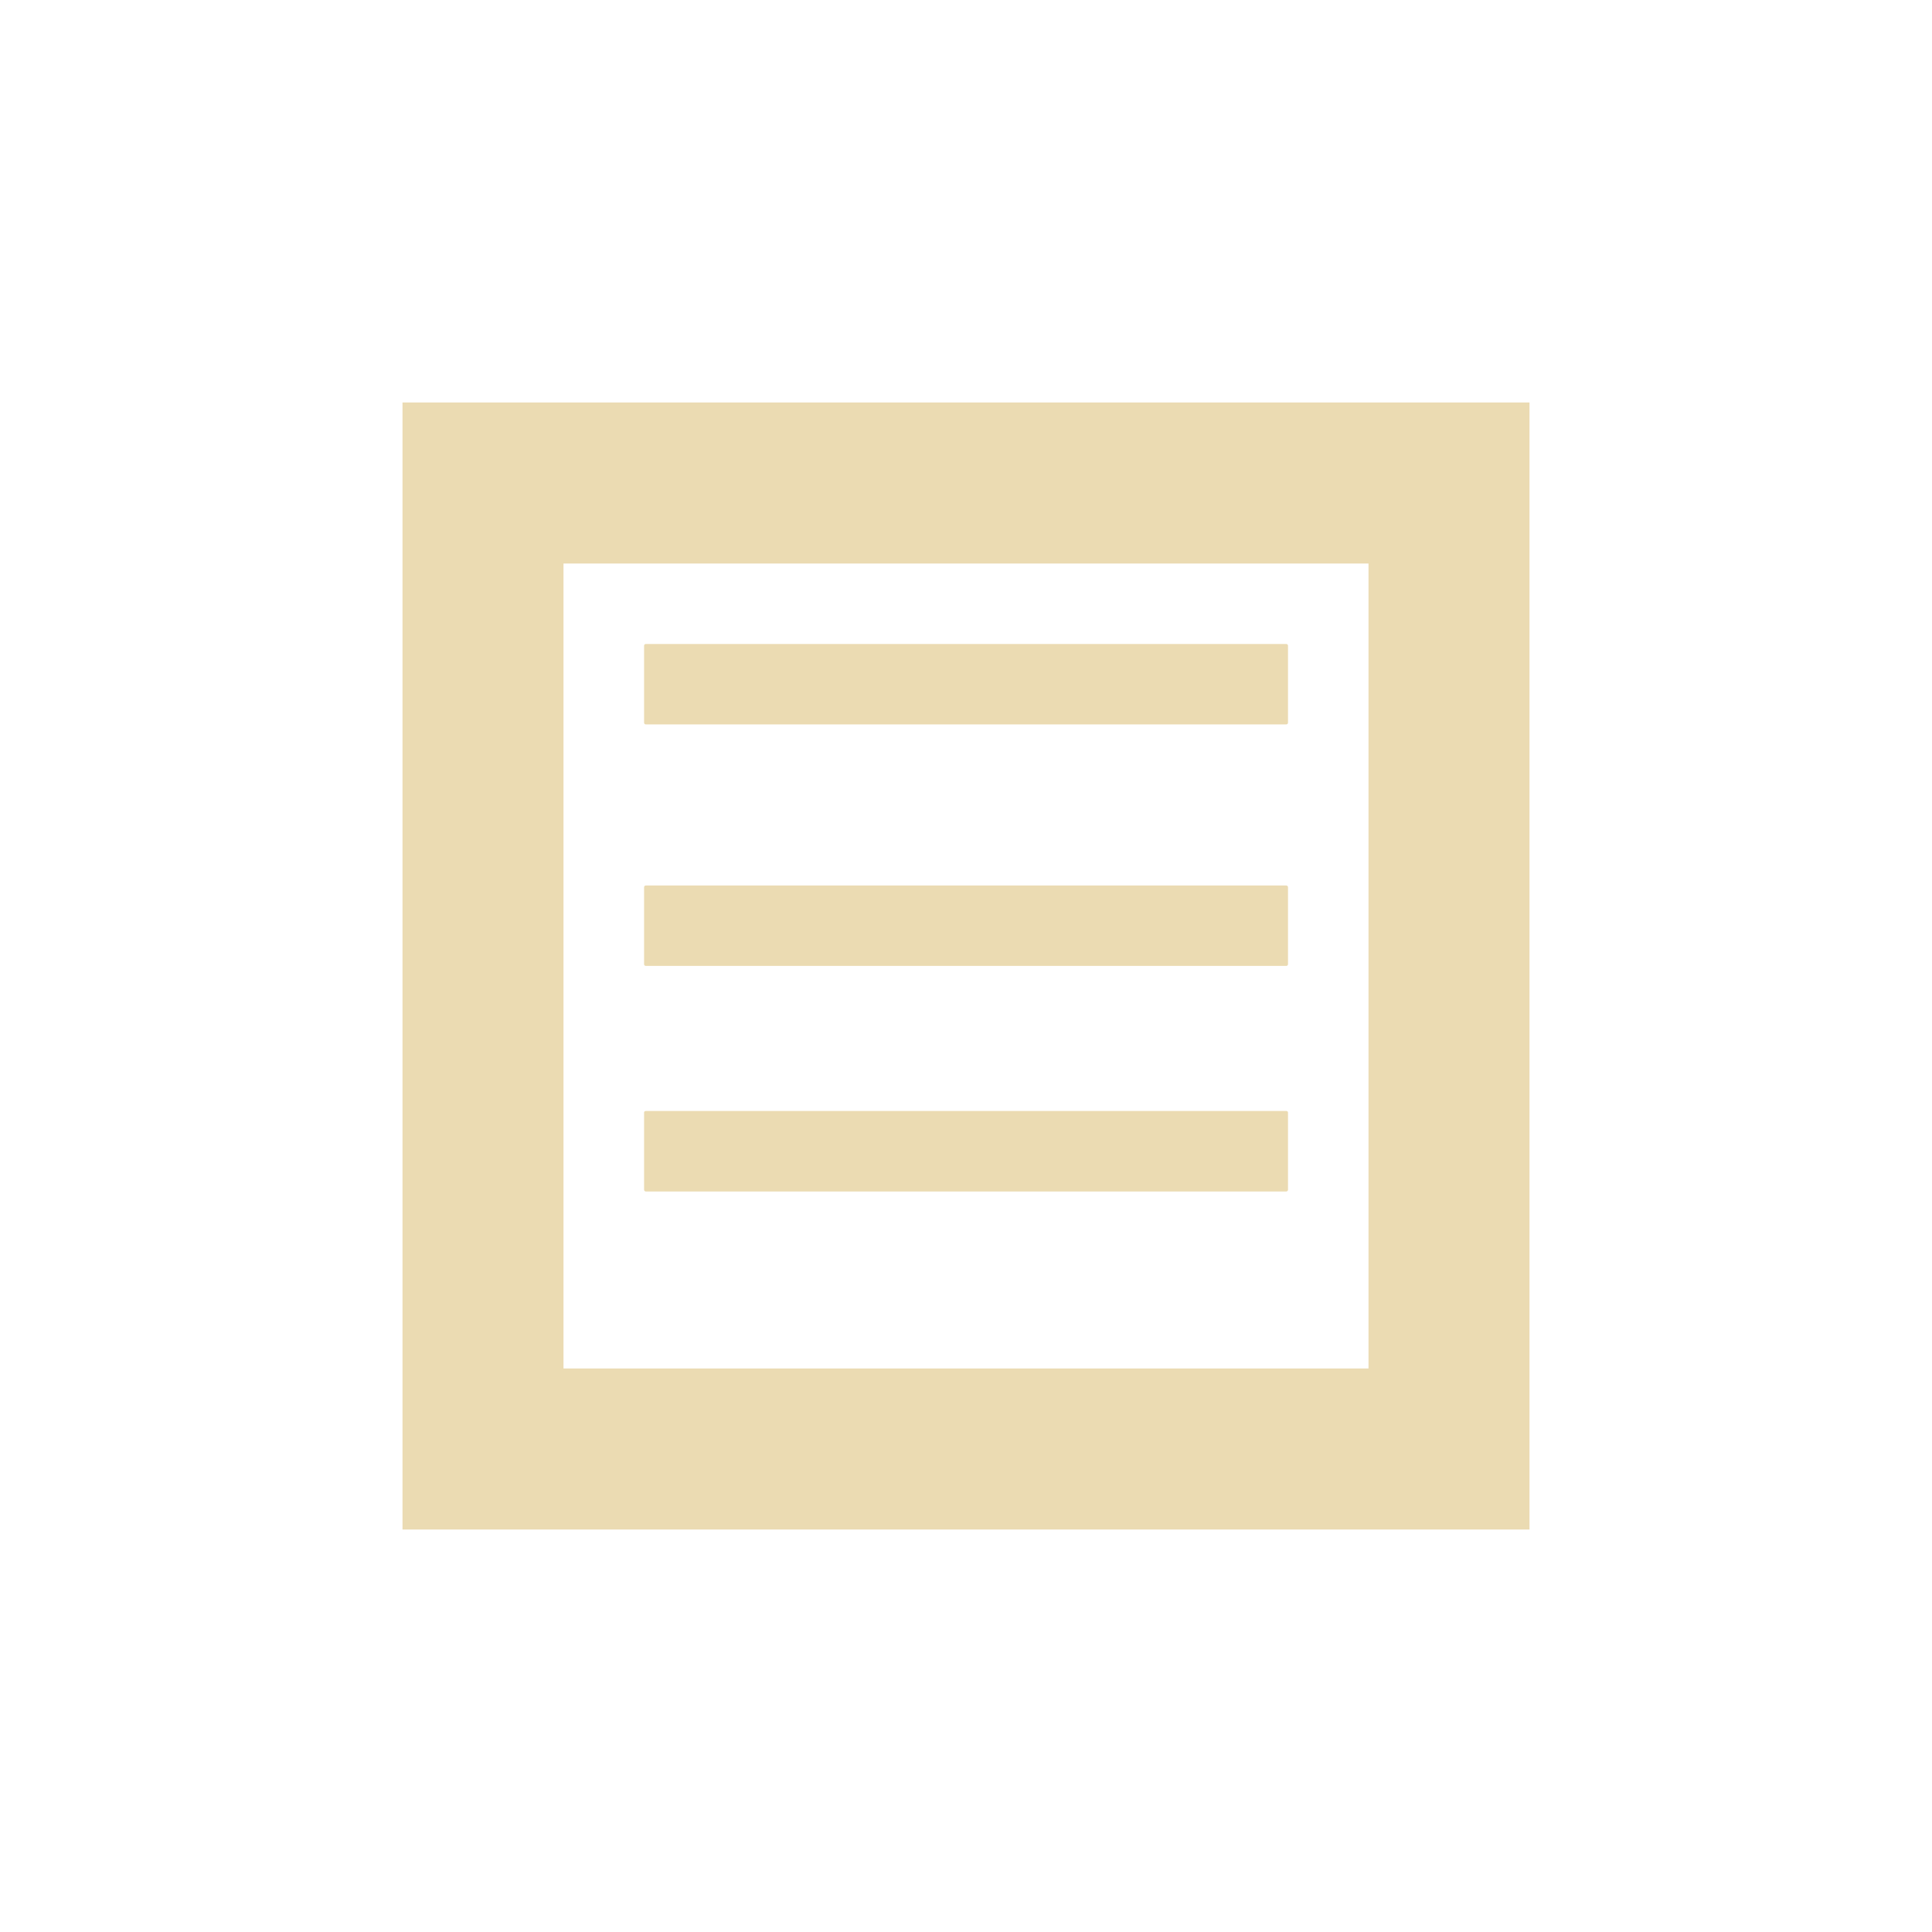
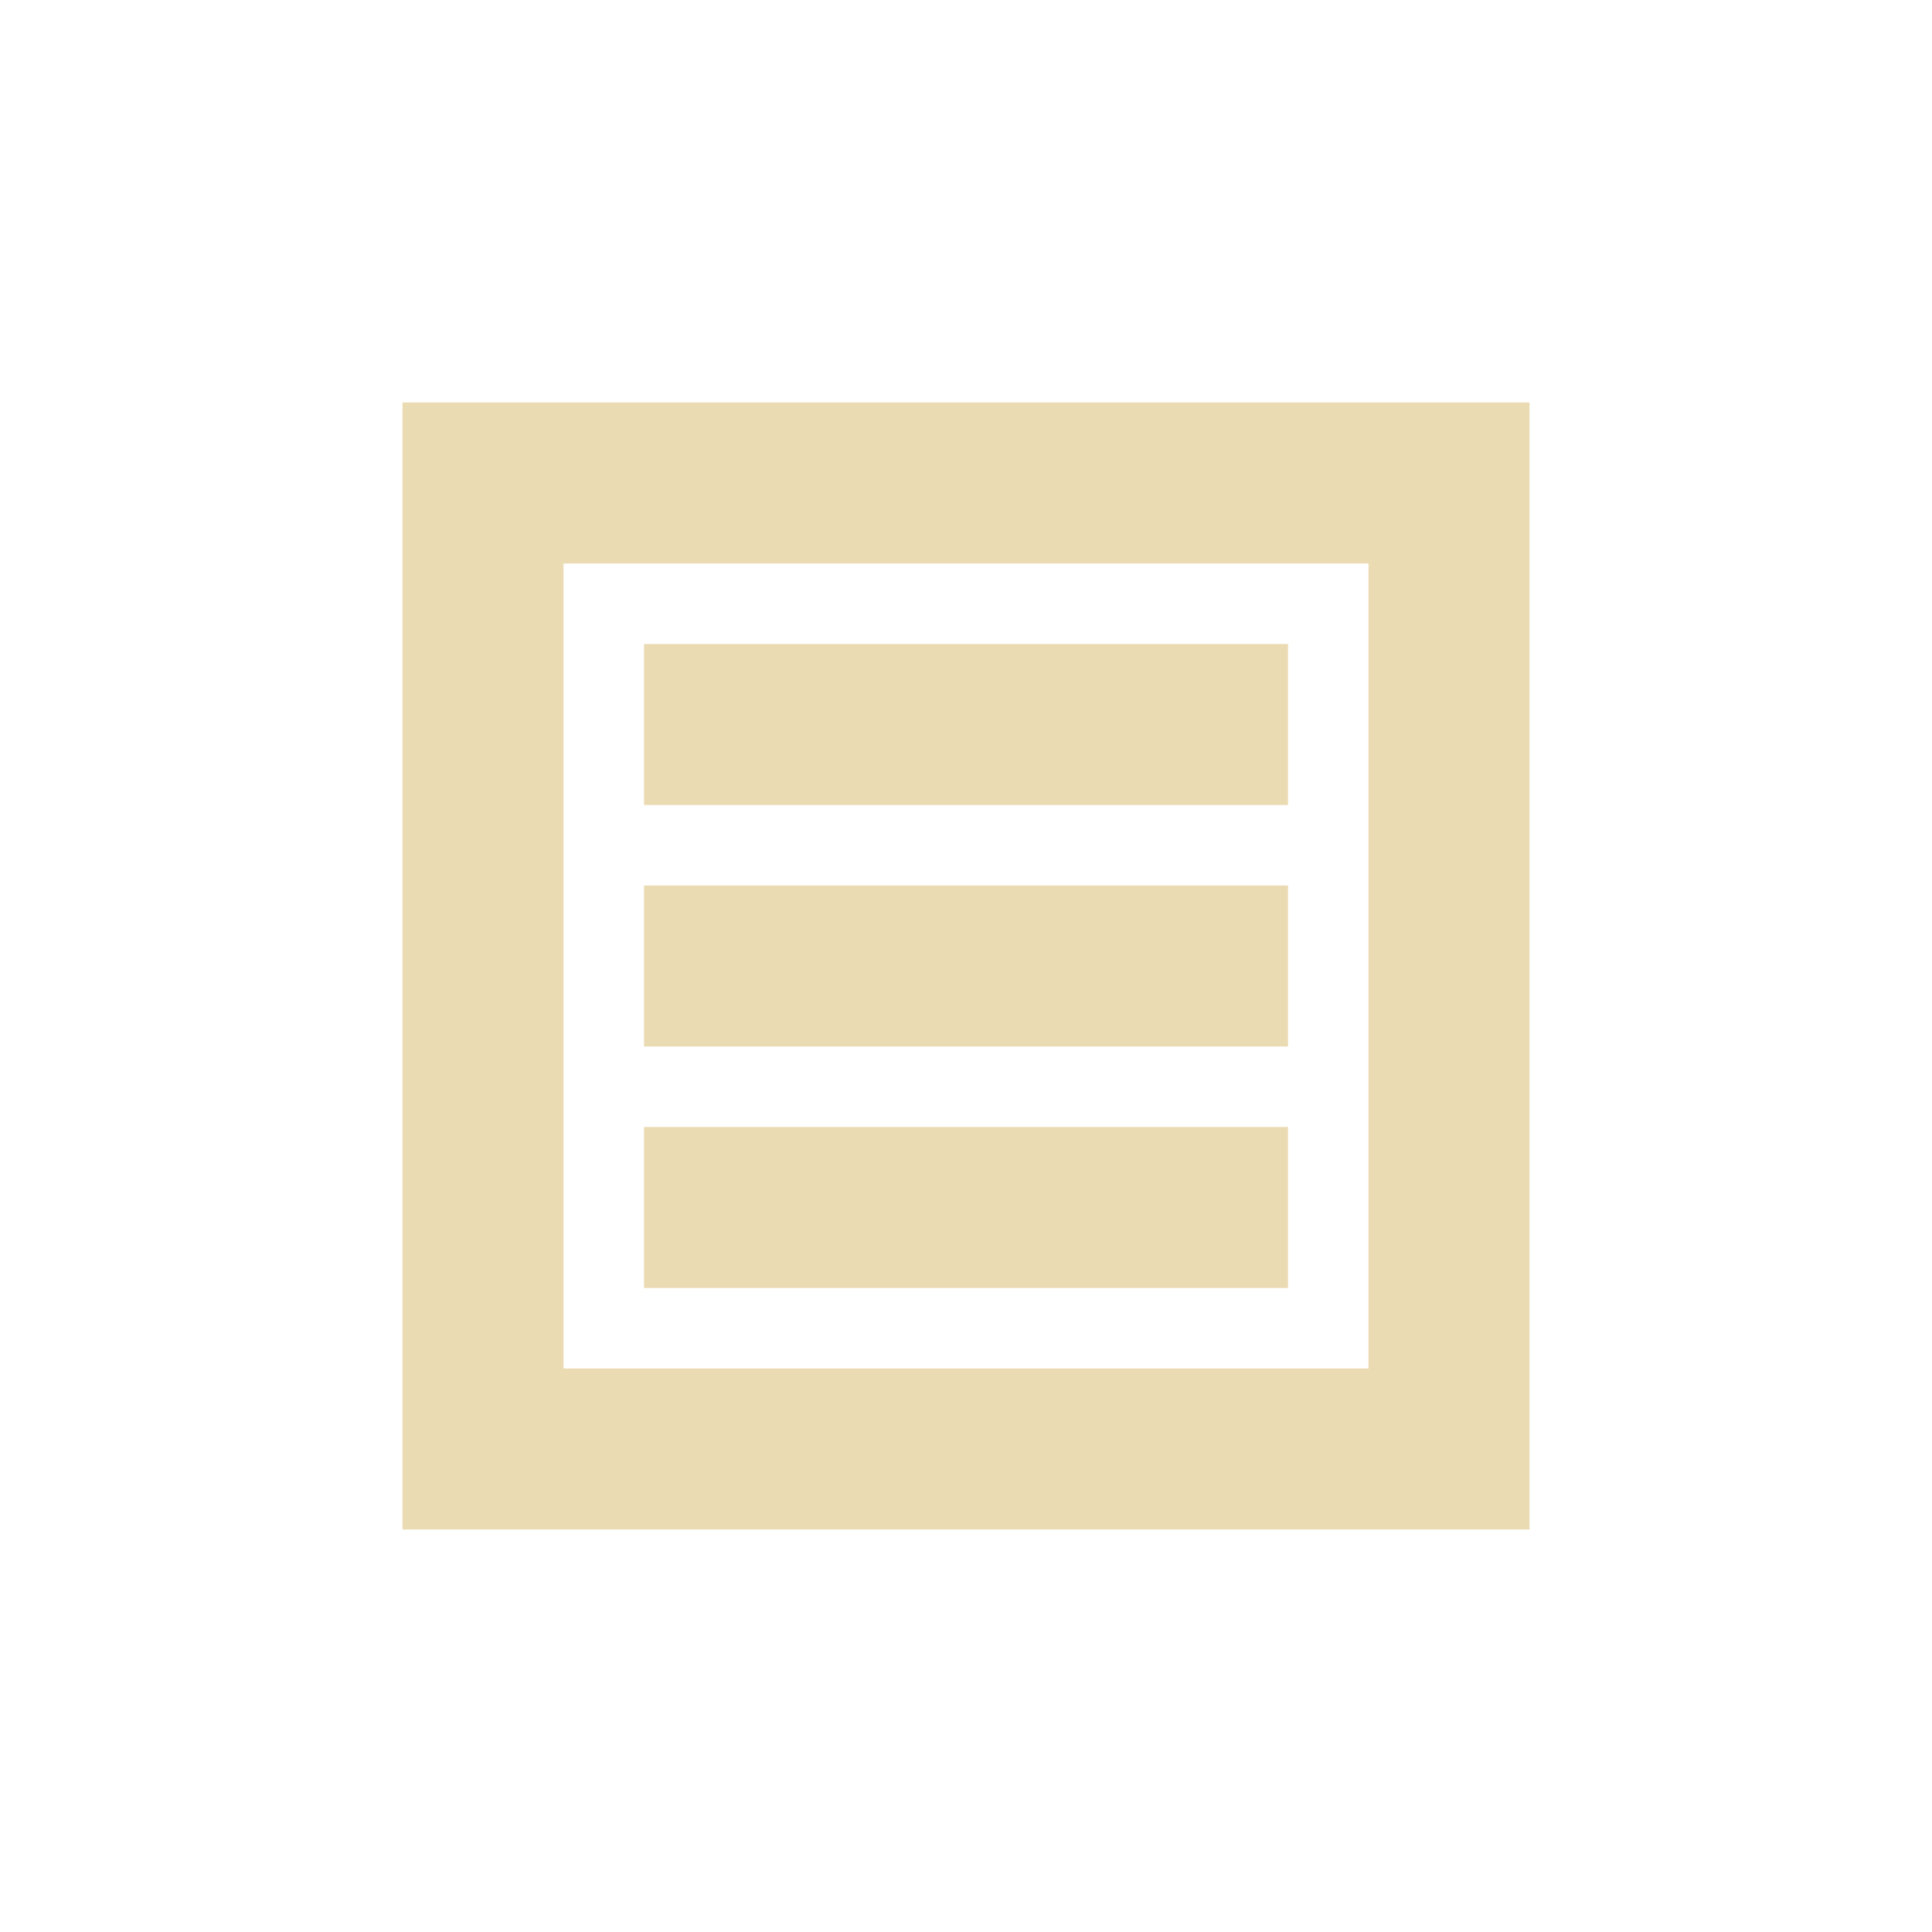
- <svg xmlns="http://www.w3.org/2000/svg" width="24" height="24" viewBox="0 0 24 24">
+ <svg xmlns="http://www.w3.org/2000/svg" width="24" height="24" version="1.1" viewBox="0 0 24 24">
  <defs>
-     <style id="current-color-scheme" type="text/css">
-    .ColorScheme-Text { color:#ebdbb2; } .ColorScheme-Highlight { color:#458588; }
-   </style>
+     <style type="text/css">.ColorScheme-Text { color:#ebdbb2; } .ColorScheme-Highlight { color:#458588; }</style>
  </defs>
-   <path style="fill:currentColor" class="ColorScheme-Text" d="m1 1v14h14v-14h-14zm2 2h10v10h-10v-10zm1.022 1c-0.012 0-0.021 0.01-0.021 0.021v0.957c0 0.012 0.01 0.021 0.021 0.021h7.957c0.011 0 0.021-0.01 0.021-0.021v-0.957c0-0.012-0.01-0.021-0.021-0.021h-7.957zm0 3c-0.012 0-0.021 0.01-0.021 0.021v0.957c0 0.012 0.01 0.021 0.021 0.021h7.957c0.011 0 0.021-0.01 0.021-0.021v-0.957c0-0.012-0.01-0.021-0.021-0.021h-7.957zm0 2.801c-0.012 0-0.021 0.008-0.021 0.019v0.959c0 0.012 0.01 0.022 0.021 0.022h7.957c0.011 0 0.021-0.01 0.021-0.022v-0.959c0-0.011-0.01-0.019-0.021-0.019h-7.957z" transform="translate(4 4)" />
+   <path class="ColorScheme-Text" d="m5 5v14h14v-14zm2 2h10v10h-10z" fill="currentColor" />
+   <path d="m8 14h8v2h-8z" fill="#ebdbb2" stroke-dashoffset="64" stroke-linecap="square" stroke-width="1.414" />
+   <path d="m8 11h8v2h-8z" fill="#ebdbb2" stroke-dashoffset="64" stroke-linecap="square" stroke-width="1.414" />
+   <path d="m8 8h8v2h-8z" fill="#ebdbb2" stroke-dashoffset="64" stroke-linecap="square" stroke-width="1.414" />
</svg>
